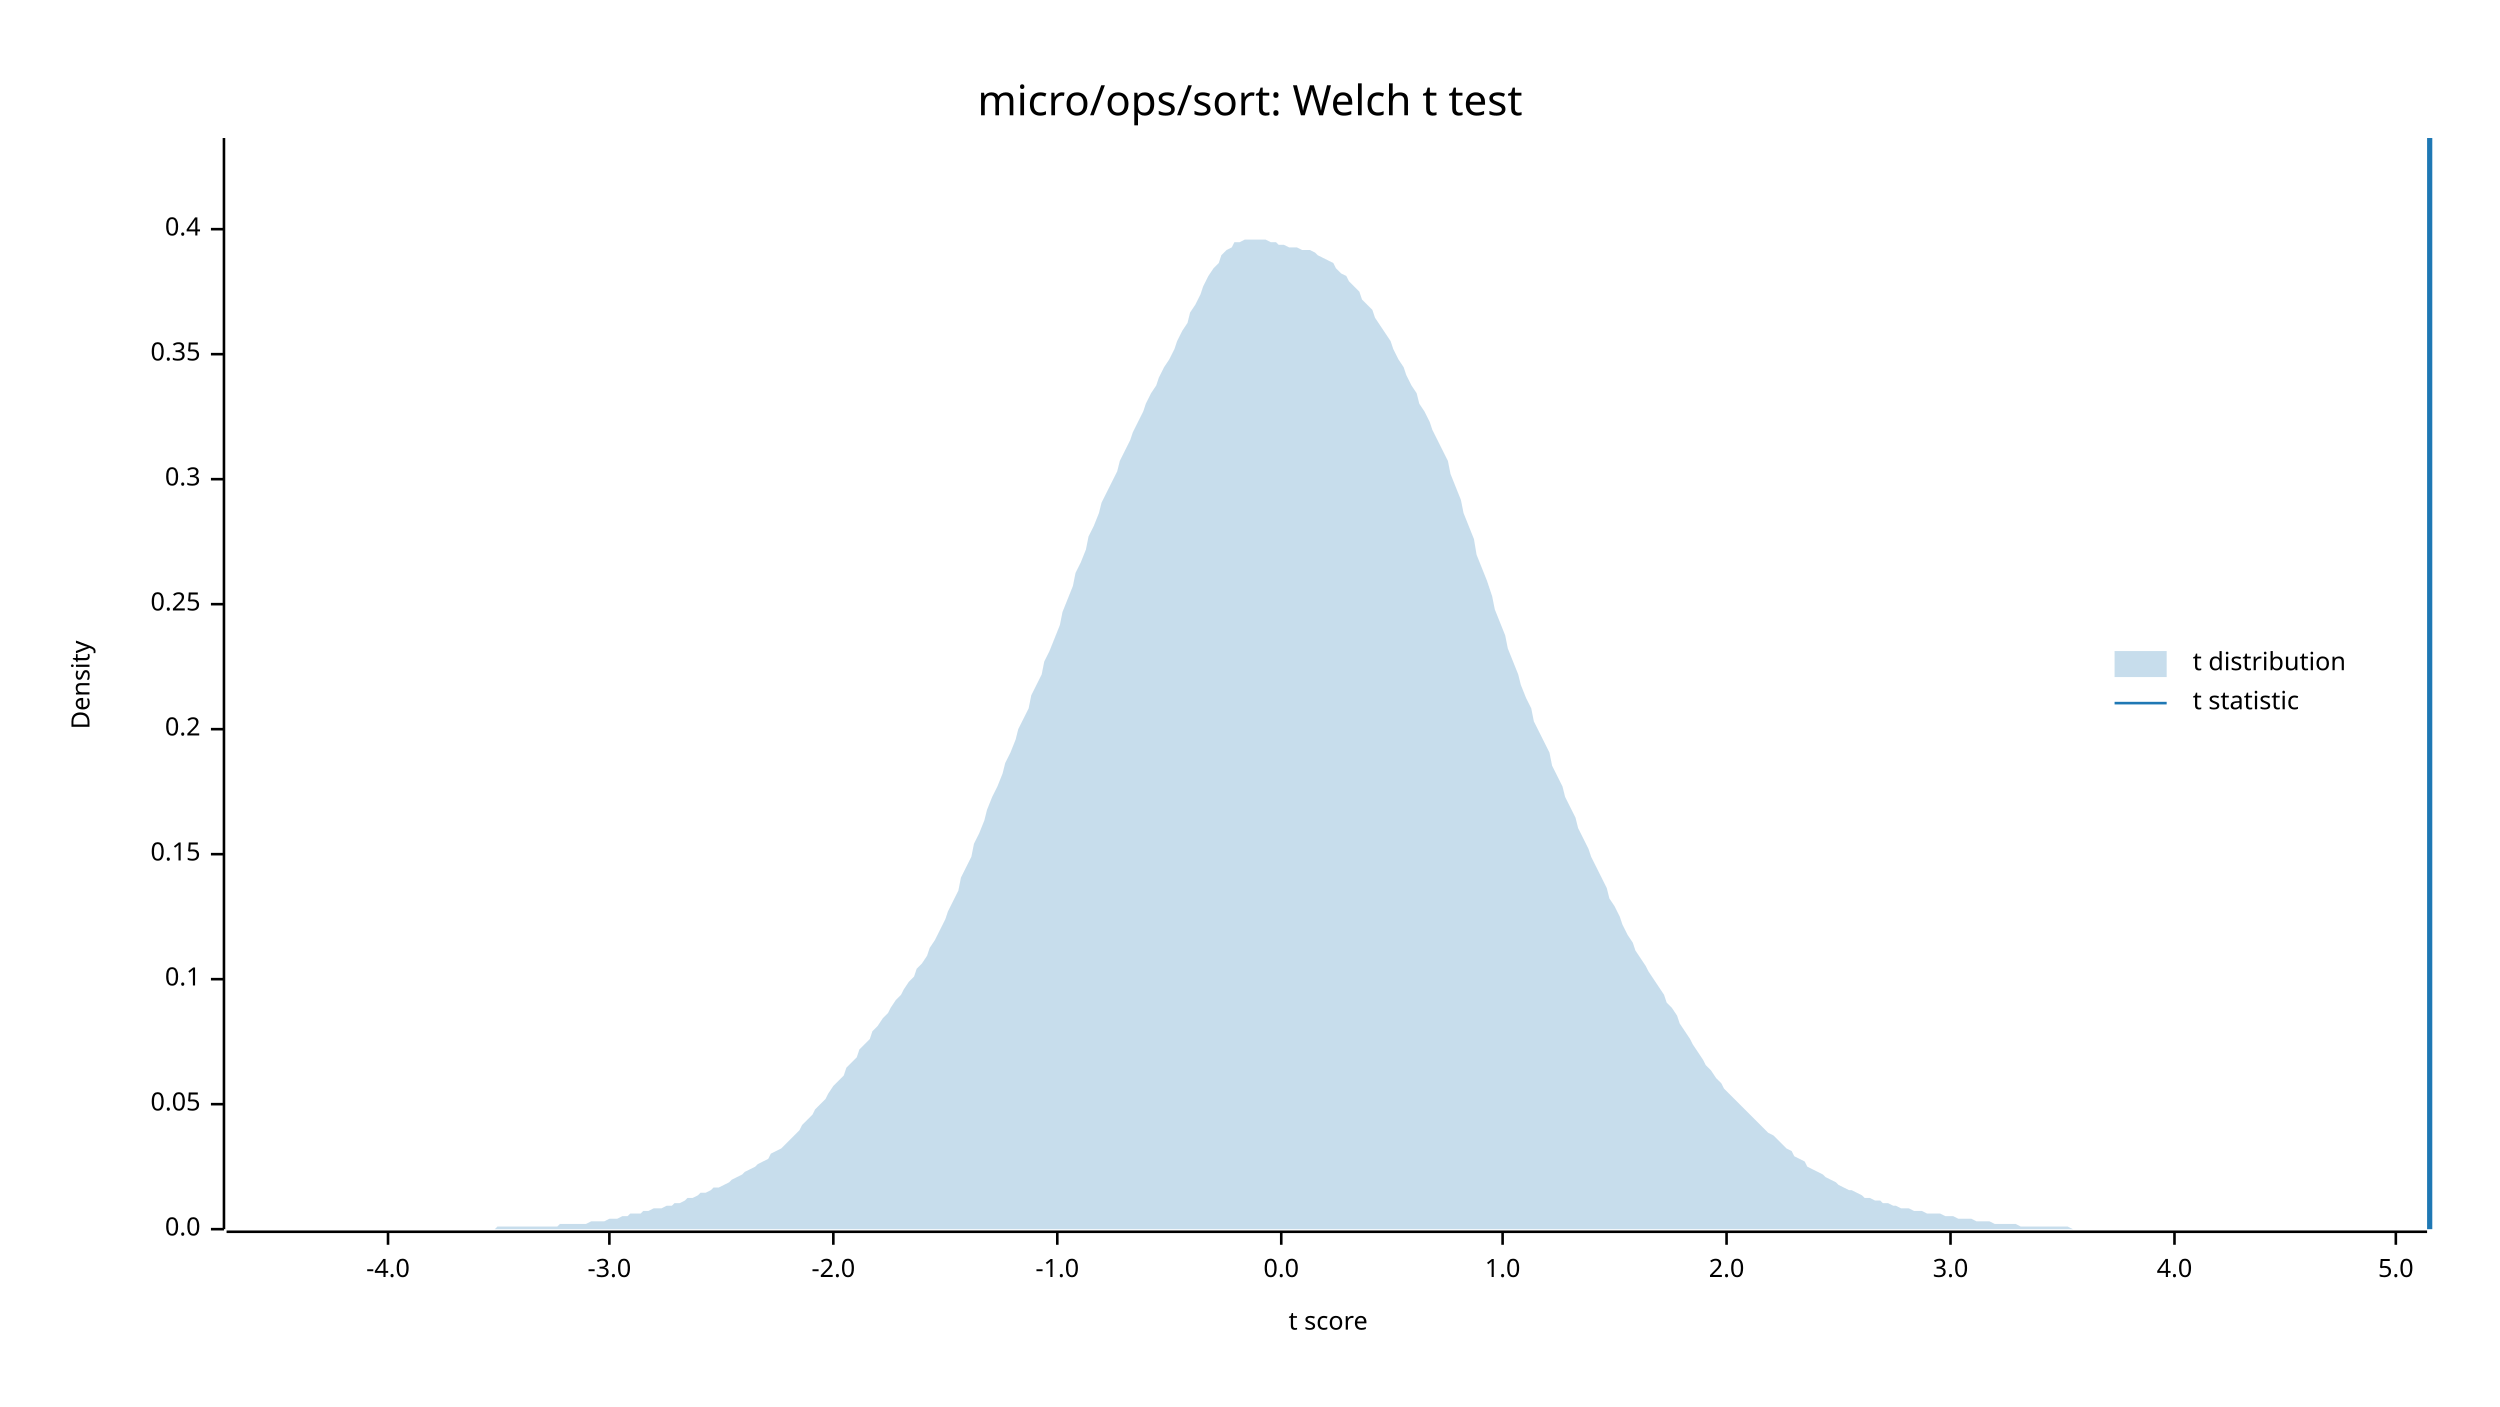
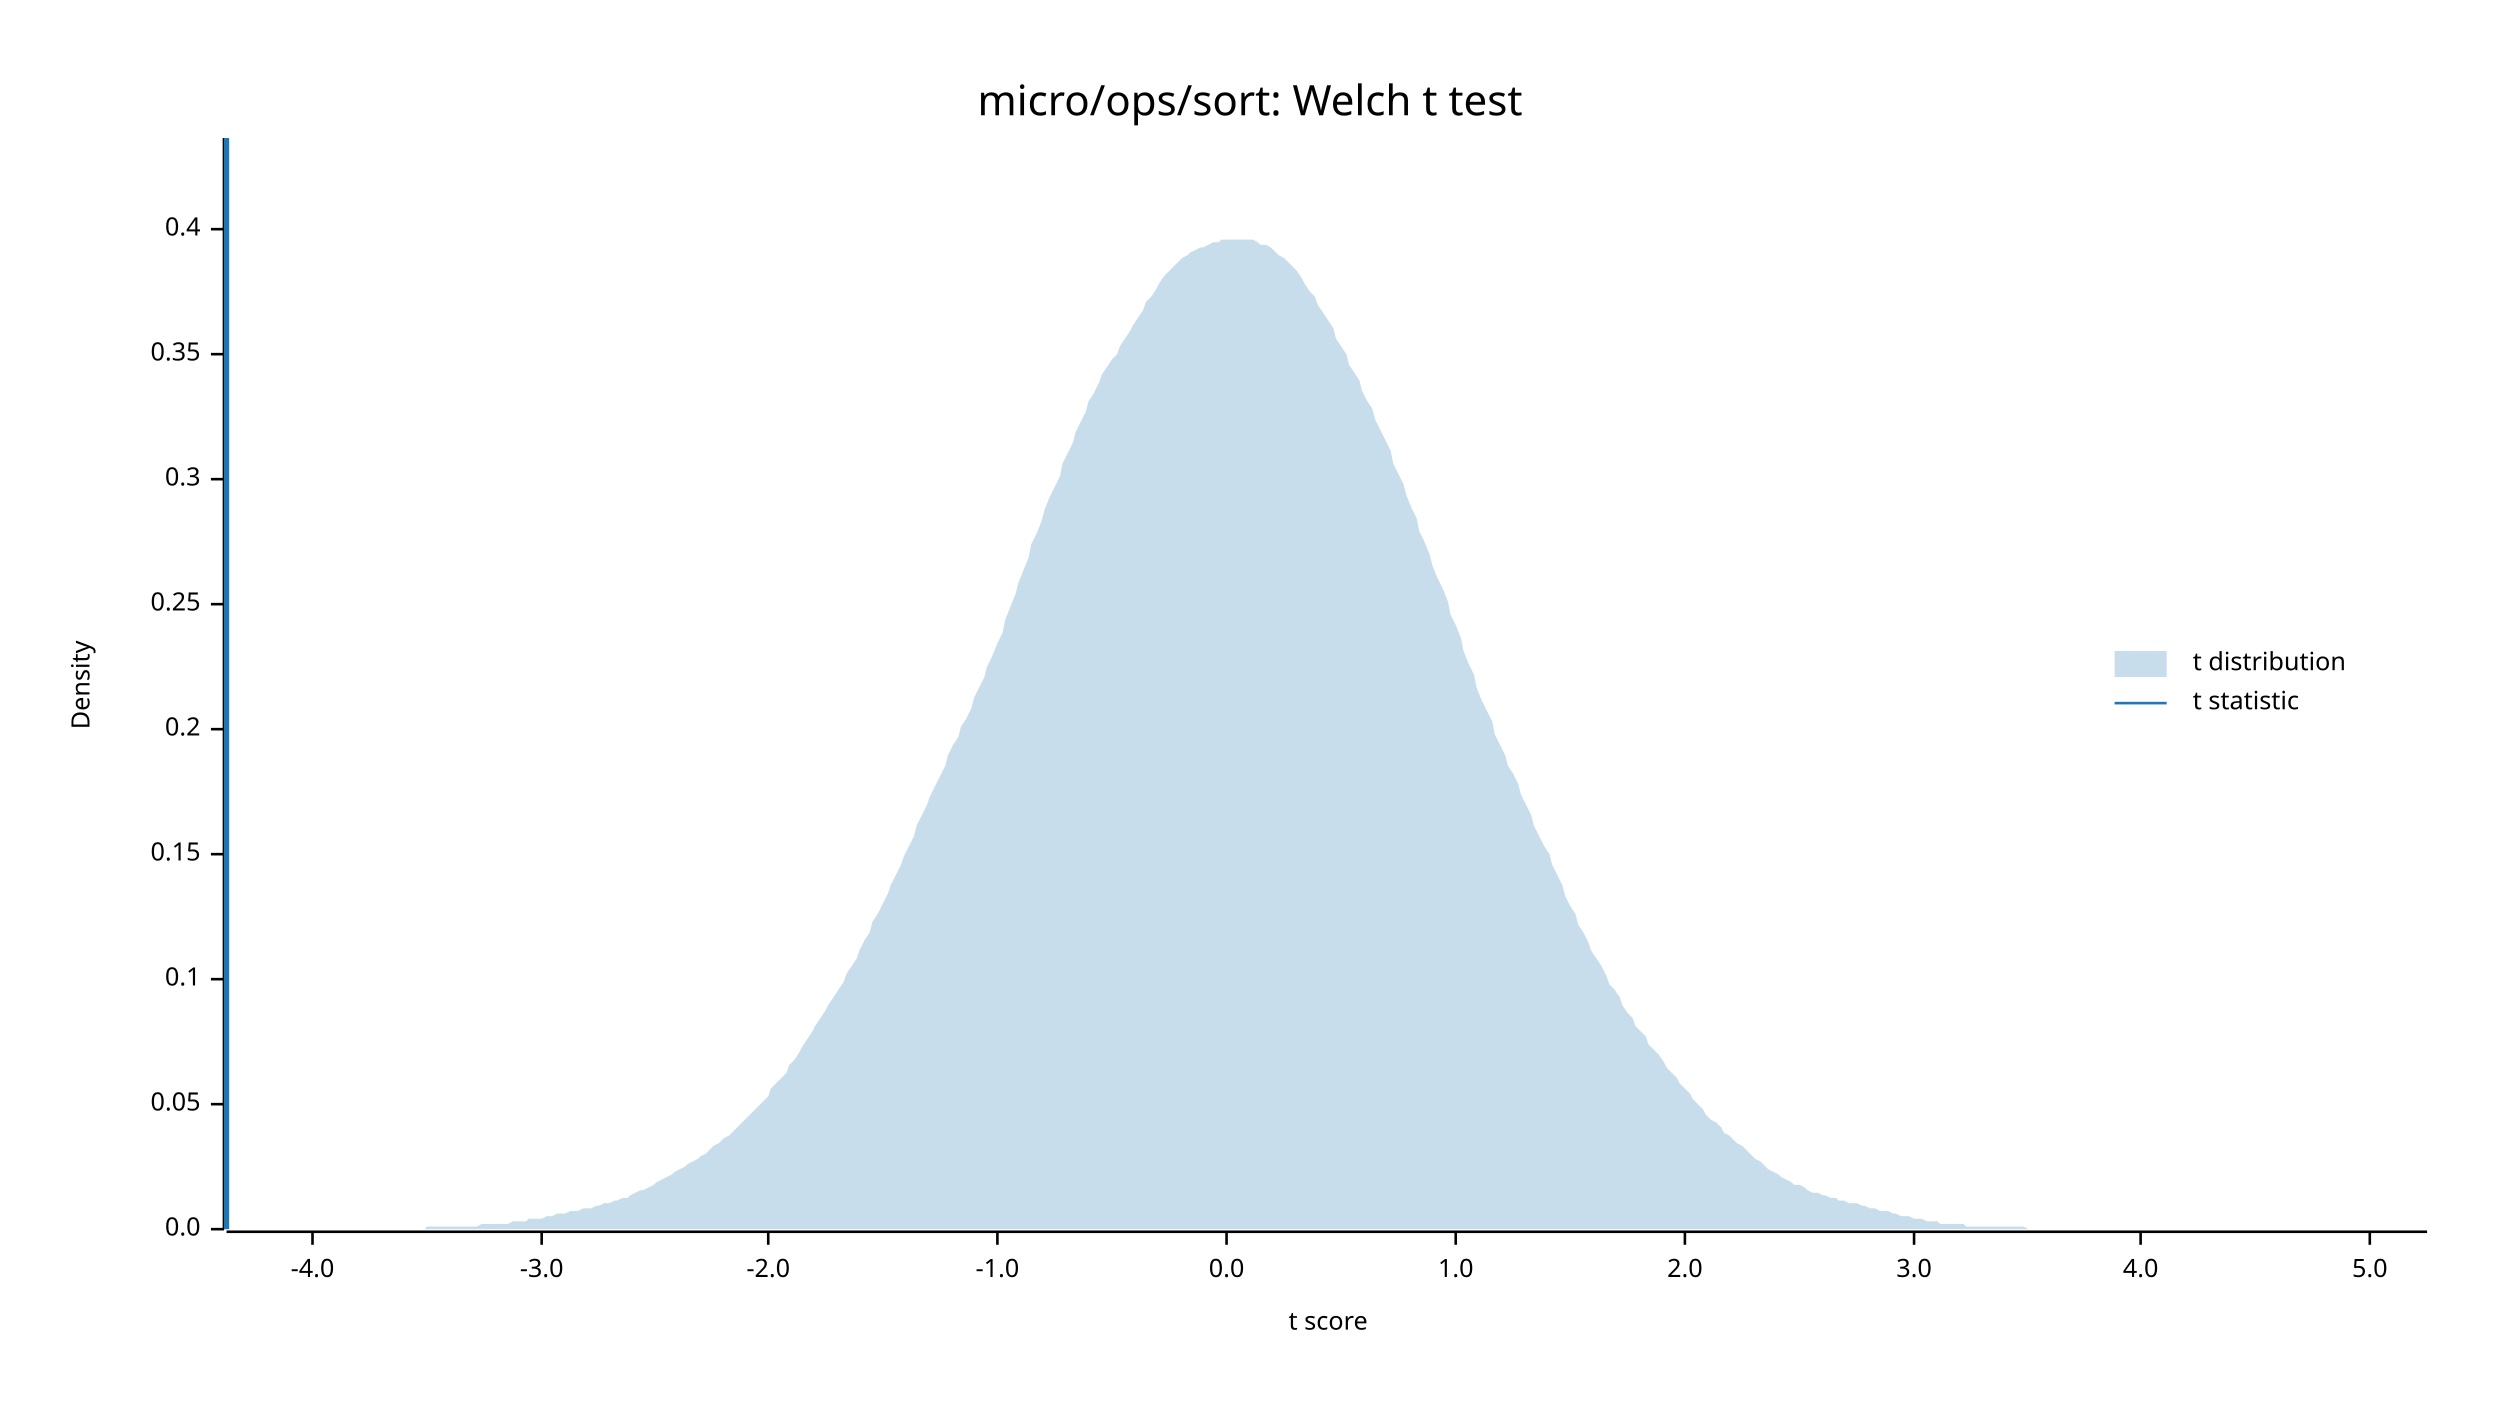
<svg xmlns="http://www.w3.org/2000/svg" width="960" height="540" viewBox="0 0 960 540">
  <text x="480" y="32" dy="0.76em" text-anchor="middle" font-family="sans-serif" font-size="16.129" opacity="1" fill="#000000">
micro/ops/sort: Welch t test
</text>
  <text x="27" y="263" dy="0.76em" text-anchor="middle" font-family="sans-serif" font-size="9.677" opacity="1" fill="#000000" transform="rotate(270, 27, 263)">
Density
</text>
  <text x="510" y="513" dy="-0.5ex" text-anchor="middle" font-family="sans-serif" font-size="9.677" opacity="1" fill="#000000">
t score
</text>
  <polyline fill="none" opacity="1" stroke="#000000" stroke-width="1" points="86,53 86,472 " />
  <text x="77" y="472" dy="0.5ex" text-anchor="end" font-family="sans-serif" font-size="9.677" opacity="1" fill="#000000">
0.0
</text>
  <polyline fill="none" opacity="1" stroke="#000000" stroke-width="1" points="81,472 86,472 " />
  <text x="77" y="424" dy="0.5ex" text-anchor="end" font-family="sans-serif" font-size="9.677" opacity="1" fill="#000000">
0.05
</text>
  <polyline fill="none" opacity="1" stroke="#000000" stroke-width="1" points="81,424 86,424 " />
  <text x="77" y="376" dy="0.5ex" text-anchor="end" font-family="sans-serif" font-size="9.677" opacity="1" fill="#000000">
0.1
</text>
  <polyline fill="none" opacity="1" stroke="#000000" stroke-width="1" points="81,376 86,376 " />
  <text x="77" y="328" dy="0.5ex" text-anchor="end" font-family="sans-serif" font-size="9.677" opacity="1" fill="#000000">
0.15
</text>
  <polyline fill="none" opacity="1" stroke="#000000" stroke-width="1" points="81,328 86,328 " />
  <text x="77" y="280" dy="0.5ex" text-anchor="end" font-family="sans-serif" font-size="9.677" opacity="1" fill="#000000">
0.2
</text>
  <polyline fill="none" opacity="1" stroke="#000000" stroke-width="1" points="81,280 86,280 " />
  <text x="77" y="232" dy="0.5ex" text-anchor="end" font-family="sans-serif" font-size="9.677" opacity="1" fill="#000000">
0.25
</text>
  <polyline fill="none" opacity="1" stroke="#000000" stroke-width="1" points="81,232 86,232 " />
  <text x="77" y="184" dy="0.5ex" text-anchor="end" font-family="sans-serif" font-size="9.677" opacity="1" fill="#000000">
0.3
</text>
  <polyline fill="none" opacity="1" stroke="#000000" stroke-width="1" points="81,184 86,184 " />
  <text x="77" y="136" dy="0.5ex" text-anchor="end" font-family="sans-serif" font-size="9.677" opacity="1" fill="#000000">
0.35
</text>
  <polyline fill="none" opacity="1" stroke="#000000" stroke-width="1" points="81,136 86,136 " />
  <text x="77" y="88" dy="0.5ex" text-anchor="end" font-family="sans-serif" font-size="9.677" opacity="1" fill="#000000">
0.4
</text>
  <polyline fill="none" opacity="1" stroke="#000000" stroke-width="1" points="81,88 86,88 " />
  <polyline fill="none" opacity="1" stroke="#000000" stroke-width="1" points="87,473 932,473 " />
-   <text x="149" y="483" dy="0.76em" text-anchor="middle" font-family="sans-serif" font-size="9.677" opacity="1" fill="#000000">
+   <text x="120" y="483" dy="0.76em" text-anchor="middle" font-family="sans-serif" font-size="9.677" opacity="1" fill="#000000">
-4.0
</text>
-   <polyline fill="none" opacity="1" stroke="#000000" stroke-width="1" points="149,473 149,478 " />
-   <text x="234" y="483" dy="0.76em" text-anchor="middle" font-family="sans-serif" font-size="9.677" opacity="1" fill="#000000">
+   <polyline fill="none" opacity="1" stroke="#000000" stroke-width="1" points="120,473 120,478 " />
+   <text x="208" y="483" dy="0.76em" text-anchor="middle" font-family="sans-serif" font-size="9.677" opacity="1" fill="#000000">
-3.0
</text>
-   <polyline fill="none" opacity="1" stroke="#000000" stroke-width="1" points="234,473 234,478 " />
-   <text x="320" y="483" dy="0.76em" text-anchor="middle" font-family="sans-serif" font-size="9.677" opacity="1" fill="#000000">
+   <polyline fill="none" opacity="1" stroke="#000000" stroke-width="1" points="208,473 208,478 " />
+   <text x="295" y="483" dy="0.76em" text-anchor="middle" font-family="sans-serif" font-size="9.677" opacity="1" fill="#000000">
-2.0
</text>
-   <polyline fill="none" opacity="1" stroke="#000000" stroke-width="1" points="320,473 320,478 " />
-   <text x="406" y="483" dy="0.76em" text-anchor="middle" font-family="sans-serif" font-size="9.677" opacity="1" fill="#000000">
+   <polyline fill="none" opacity="1" stroke="#000000" stroke-width="1" points="295,473 295,478 " />
+   <text x="383" y="483" dy="0.76em" text-anchor="middle" font-family="sans-serif" font-size="9.677" opacity="1" fill="#000000">
-1.0
</text>
-   <polyline fill="none" opacity="1" stroke="#000000" stroke-width="1" points="406,473 406,478 " />
-   <text x="492" y="483" dy="0.76em" text-anchor="middle" font-family="sans-serif" font-size="9.677" opacity="1" fill="#000000">
+   <polyline fill="none" opacity="1" stroke="#000000" stroke-width="1" points="383,473 383,478 " />
+   <text x="471" y="483" dy="0.76em" text-anchor="middle" font-family="sans-serif" font-size="9.677" opacity="1" fill="#000000">
0.0
</text>
-   <polyline fill="none" opacity="1" stroke="#000000" stroke-width="1" points="492,473 492,478 " />
-   <text x="577" y="483" dy="0.76em" text-anchor="middle" font-family="sans-serif" font-size="9.677" opacity="1" fill="#000000">
+   <polyline fill="none" opacity="1" stroke="#000000" stroke-width="1" points="471,473 471,478 " />
+   <text x="559" y="483" dy="0.76em" text-anchor="middle" font-family="sans-serif" font-size="9.677" opacity="1" fill="#000000">
1.0
</text>
-   <polyline fill="none" opacity="1" stroke="#000000" stroke-width="1" points="577,473 577,478 " />
-   <text x="663" y="483" dy="0.76em" text-anchor="middle" font-family="sans-serif" font-size="9.677" opacity="1" fill="#000000">
+   <polyline fill="none" opacity="1" stroke="#000000" stroke-width="1" points="559,473 559,478 " />
+   <text x="647" y="483" dy="0.76em" text-anchor="middle" font-family="sans-serif" font-size="9.677" opacity="1" fill="#000000">
2.0
</text>
-   <polyline fill="none" opacity="1" stroke="#000000" stroke-width="1" points="663,473 663,478 " />
-   <text x="749" y="483" dy="0.76em" text-anchor="middle" font-family="sans-serif" font-size="9.677" opacity="1" fill="#000000">
+   <polyline fill="none" opacity="1" stroke="#000000" stroke-width="1" points="647,473 647,478 " />
+   <text x="735" y="483" dy="0.76em" text-anchor="middle" font-family="sans-serif" font-size="9.677" opacity="1" fill="#000000">
3.0
</text>
-   <polyline fill="none" opacity="1" stroke="#000000" stroke-width="1" points="749,473 749,478 " />
-   <text x="835" y="483" dy="0.76em" text-anchor="middle" font-family="sans-serif" font-size="9.677" opacity="1" fill="#000000">
+   <polyline fill="none" opacity="1" stroke="#000000" stroke-width="1" points="735,473 735,478 " />
+   <text x="822" y="483" dy="0.76em" text-anchor="middle" font-family="sans-serif" font-size="9.677" opacity="1" fill="#000000">
4.0
</text>
-   <polyline fill="none" opacity="1" stroke="#000000" stroke-width="1" points="835,473 835,478 " />
-   <text x="920" y="483" dy="0.76em" text-anchor="middle" font-family="sans-serif" font-size="9.677" opacity="1" fill="#000000">
+   <polyline fill="none" opacity="1" stroke="#000000" stroke-width="1" points="822,473 822,478 " />
+   <text x="910" y="483" dy="0.76em" text-anchor="middle" font-family="sans-serif" font-size="9.677" opacity="1" fill="#000000">
5.0
</text>
-   <polyline fill="none" opacity="1" stroke="#000000" stroke-width="1" points="920,473 920,478 " />
-   <polygon opacity="0.25" fill="#1F78B4" points="87,472 88,472 90,472 92,472 93,472 95,472 97,472 98,472 100,472 102,472 103,472 105,472 107,472 109,472 110,472 112,472 114,472 115,472 117,472 119,472 120,472 122,472 124,472 125,472 127,472 129,472 131,472 132,472 134,472 136,472 137,472 139,472 141,472 142,472 144,472 146,472 147,472 149,472 151,472 153,472 154,472 156,472 158,472 159,472 161,472 163,472 164,472 166,472 168,472 169,472 171,472 173,472 175,472 176,472 178,472 180,472 181,472 183,472 185,472 186,472 188,472 190,472 191,471 193,471 195,471 197,471 198,471 200,471 202,471 203,471 205,471 207,471 208,471 210,471 212,471 214,471 215,470 217,470 219,470 220,470 222,470 224,470 225,470 227,469 229,469 230,469 232,469 234,468 236,468 237,468 239,467 241,467 242,466 244,466 246,466 247,465 249,465 251,464 252,464 254,464 256,463 258,463 259,462 261,462 263,461 264,460 266,460 268,459 269,458 271,458 273,457 274,456 276,456 278,455 280,454 281,453 283,452 285,451 286,450 288,449 290,448 291,447 293,446 295,445 296,443 298,442 300,441 302,439 303,438 305,436 307,434 308,432 310,430 312,428 313,426 315,424 317,422 318,420 320,417 322,415 324,413 325,410 327,408 329,406 330,403 332,401 334,399 335,396 337,394 339,391 341,389 342,387 344,384 346,382 347,380 349,377 351,375 352,372 354,370 356,367 357,364 359,361 361,357 363,353 364,350 366,346 368,342 369,337 371,333 373,329 374,324 376,320 378,315 379,311 381,306 383,302 385,297 386,293 388,289 390,284 391,280 393,276 395,272 396,267 398,263 400,259 401,254 403,250 405,245 407,240 408,235 410,230 412,225 413,220 415,216 417,211 418,206 420,202 422,197 423,193 425,189 427,185 429,181 430,177 432,173 434,169 435,166 437,162 439,158 440,155 442,151 444,148 445,145 447,141 449,138 451,134 452,131 454,127 456,124 457,120 459,117 461,113 462,110 464,106 466,103 468,101 469,98 471,96 473,95 474,93 476,93 478,92 479,92 481,92 483,92 484,92 486,92 488,93 490,93 491,94 493,94 495,95 496,95 498,95 500,96 501,96 503,96 505,97 506,98 508,99 510,100 512,101 513,103 515,105 517,106 518,108 520,110 522,112 523,115 525,117 527,119 528,122 530,125 532,128 534,131 535,134 537,138 539,141 540,144 542,148 544,151 545,155 547,158 549,162 550,165 552,169 554,173 556,177 557,182 559,187 561,192 562,197 564,202 566,207 567,213 569,218 571,223 573,229 574,234 576,239 578,244 579,249 581,254 583,259 584,263 586,268 588,272 589,277 591,281 593,285 595,289 596,294 598,298 600,302 601,306 603,310 605,314 606,318 608,322 610,326 611,329 613,333 615,337 617,341 618,345 620,348 622,352 623,355 625,359 627,362 628,365 630,368 632,371 633,373 635,376 637,379 639,382 640,385 642,387 644,390 645,393 647,396 649,399 650,401 652,404 654,407 655,409 657,411 659,414 661,416 662,418 664,420 666,422 667,423 669,425 671,427 672,428 674,430 676,432 677,433 679,435 681,436 683,438 684,439 686,441 688,442 689,444 691,445 693,446 694,448 696,449 698,450 700,451 701,452 703,453 705,454 706,455 708,456 710,457 711,457 713,458 715,459 716,460 718,460 720,461 722,461 723,462 725,462 727,463 728,463 730,464 732,464 733,464 735,465 737,465 738,465 740,466 742,466 744,466 745,466 747,467 749,467 750,467 752,468 754,468 755,468 757,468 759,469 760,469 762,469 764,469 766,470 767,470 769,470 771,470 772,470 774,470 776,471 777,471 779,471 781,471 782,471 784,471 786,471 788,471 789,471 791,471 793,471 794,471 796,472 798,472 799,472 801,472 803,472 804,472 806,472 808,472 810,472 811,472 813,472 815,472 816,472 818,472 820,472 821,472 823,472 825,472 827,472 828,472 830,472 832,472 833,472 835,472 837,472 838,472 840,472 842,472 843,472 845,472 847,472 849,472 850,472 852,472 854,472 855,472 857,472 859,472 860,472 862,472 864,472 865,472 867,472 869,472 871,472 872,472 874,472 876,472 877,472 879,472 881,472 882,472 884,472 886,472 887,472 889,472 891,472 893,472 894,472 896,472 898,472 899,472 901,472 903,472 904,472 906,472 908,472 909,472 911,472 913,472 915,472 916,472 918,472 920,472 921,472 923,472 925,472 926,472 928,472 930,472 932,472 932,472 87,472 " />
-   <polyline fill="none" opacity="1" stroke="#1F78B4" stroke-width="2" points="933,472 933,53 " />
+   <polyline fill="none" opacity="1" stroke="#000000" stroke-width="1" points="910,473 910,478 " />
+   <polygon opacity="0.25" fill="#1F78B4" points="87,472 88,472 90,472 92,472 93,472 95,472 97,472 98,472 100,472 102,472 103,472 105,472 107,472 109,472 110,472 112,472 114,472 115,472 117,472 119,472 120,472 122,472 124,472 125,472 127,472 129,472 131,472 132,472 134,472 136,472 137,472 139,472 141,472 142,472 144,472 146,472 147,472 149,472 151,472 153,472 154,472 156,472 158,472 159,472 161,472 163,472 164,471 166,471 168,471 169,471 171,471 173,471 175,471 176,471 178,471 180,471 181,471 183,471 185,470 186,470 188,470 190,470 191,470 193,470 195,470 197,469 198,469 200,469 202,469 203,468 205,468 207,468 208,468 210,467 212,467 214,466 215,466 217,466 219,465 220,465 222,465 224,464 225,464 227,464 229,463 230,463 232,462 234,462 236,461 237,461 239,460 241,460 242,459 244,458 246,457 247,457 249,456 251,455 252,454 254,453 256,452 258,451 259,450 261,449 263,448 264,447 266,446 268,445 269,444 271,443 273,441 274,440 276,439 278,437 280,436 281,435 283,433 285,431 286,430 288,428 290,426 291,425 293,423 295,421 296,418 298,416 300,414 302,412 303,409 305,407 307,404 308,402 310,399 312,396 313,394 315,391 317,388 318,386 320,383 322,380 324,377 325,374 327,371 329,368 330,365 332,361 334,358 335,354 337,351 339,347 341,343 342,340 344,336 346,332 347,329 349,325 351,321 352,317 354,313 356,309 357,306 359,302 361,298 363,294 364,290 366,286 368,283 369,279 371,276 373,272 374,268 376,264 378,260 379,256 381,252 383,247 385,243 386,238 388,233 390,228 391,224 393,219 395,214 396,209 398,205 400,200 401,196 403,191 405,187 407,183 408,178 410,174 412,170 413,166 415,162 417,158 418,154 420,151 422,147 423,144 425,141 427,138 429,136 430,133 432,130 434,127 435,125 437,122 439,119 440,116 442,114 444,111 445,109 447,106 449,104 451,102 452,101 454,99 456,98 457,97 459,96 461,95 462,95 464,94 466,93 468,93 469,92 471,92 473,92 474,92 476,92 478,92 479,92 481,92 483,93 484,94 486,94 488,95 490,97 491,98 493,99 495,101 496,102 498,104 500,107 501,109 503,112 505,114 506,117 508,120 510,123 512,126 513,130 515,133 517,136 518,140 520,143 522,146 523,150 525,154 527,157 528,161 530,165 532,169 534,173 535,178 537,182 539,186 540,190 542,195 544,199 545,204 547,208 549,213 550,217 552,222 554,226 556,231 557,236 559,240 561,245 562,250 564,255 566,259 567,264 569,269 571,273 573,277 574,282 576,286 578,290 579,294 581,297 583,301 584,305 586,309 588,313 589,317 591,321 593,325 595,328 596,332 598,336 600,340 601,344 603,348 605,351 606,355 608,358 610,362 611,365 613,368 615,371 617,375 618,378 620,380 622,383 623,386 625,389 627,391 628,394 630,396 632,398 633,401 635,403 637,405 639,408 640,410 642,412 644,414 645,416 647,418 649,420 650,422 652,424 654,426 655,428 657,430 659,431 661,433 662,435 664,436 666,438 667,439 669,440 671,442 672,443 674,445 676,446 677,447 679,449 681,450 683,451 684,452 686,453 688,454 689,455 691,455 693,456 694,457 696,458 698,458 700,459 701,459 703,460 705,460 706,461 708,461 710,462 711,462 713,462 715,463 716,463 718,464 720,464 722,465 723,465 725,465 727,466 728,466 730,467 732,467 733,467 735,468 737,468 738,468 740,469 742,469 744,469 745,470 747,470 749,470 750,470 752,470 754,470 755,471 757,471 759,471 760,471 762,471 764,471 766,471 767,471 769,471 771,471 772,471 774,471 776,471 777,471 779,472 781,472 782,472 784,472 786,472 788,472 789,472 791,472 793,472 794,472 796,472 798,472 799,472 801,472 803,472 804,472 806,472 808,472 810,472 811,472 813,472 815,472 816,472 818,472 820,472 821,472 823,472 825,472 827,472 828,472 830,472 832,472 833,472 835,472 837,472 838,472 840,472 842,472 843,472 845,472 847,472 849,472 850,472 852,472 854,472 855,472 857,472 859,472 860,472 862,472 864,472 865,472 867,472 869,472 871,472 872,472 874,472 876,472 877,472 879,472 881,472 882,472 884,472 886,472 887,472 889,472 891,472 893,472 894,472 896,472 898,472 899,472 901,472 903,472 904,472 906,472 908,472 909,472 911,472 913,472 915,472 916,472 918,472 920,472 921,472 923,472 925,472 926,472 928,472 930,472 932,472 932,472 87,472 " />
+   <polyline fill="none" opacity="1" stroke="#1F78B4" stroke-width="2" points="87,472 87,53 " />
  <text x="842" y="250" dy="0.76em" text-anchor="start" font-family="sans-serif" font-size="9.677" opacity="1" fill="#000000">
t distribution
</text>
  <text x="842" y="265" dy="0.76em" text-anchor="start" font-family="sans-serif" font-size="9.677" opacity="1" fill="#000000">
t statistic
</text>
  <rect x="812" y="250" width="20" height="10" opacity="0.25" fill="#1F78B4" stroke="none" />
  <polyline fill="none" opacity="1" stroke="#1F78B4" stroke-width="1" points="812,270 832,270 " />
</svg>
